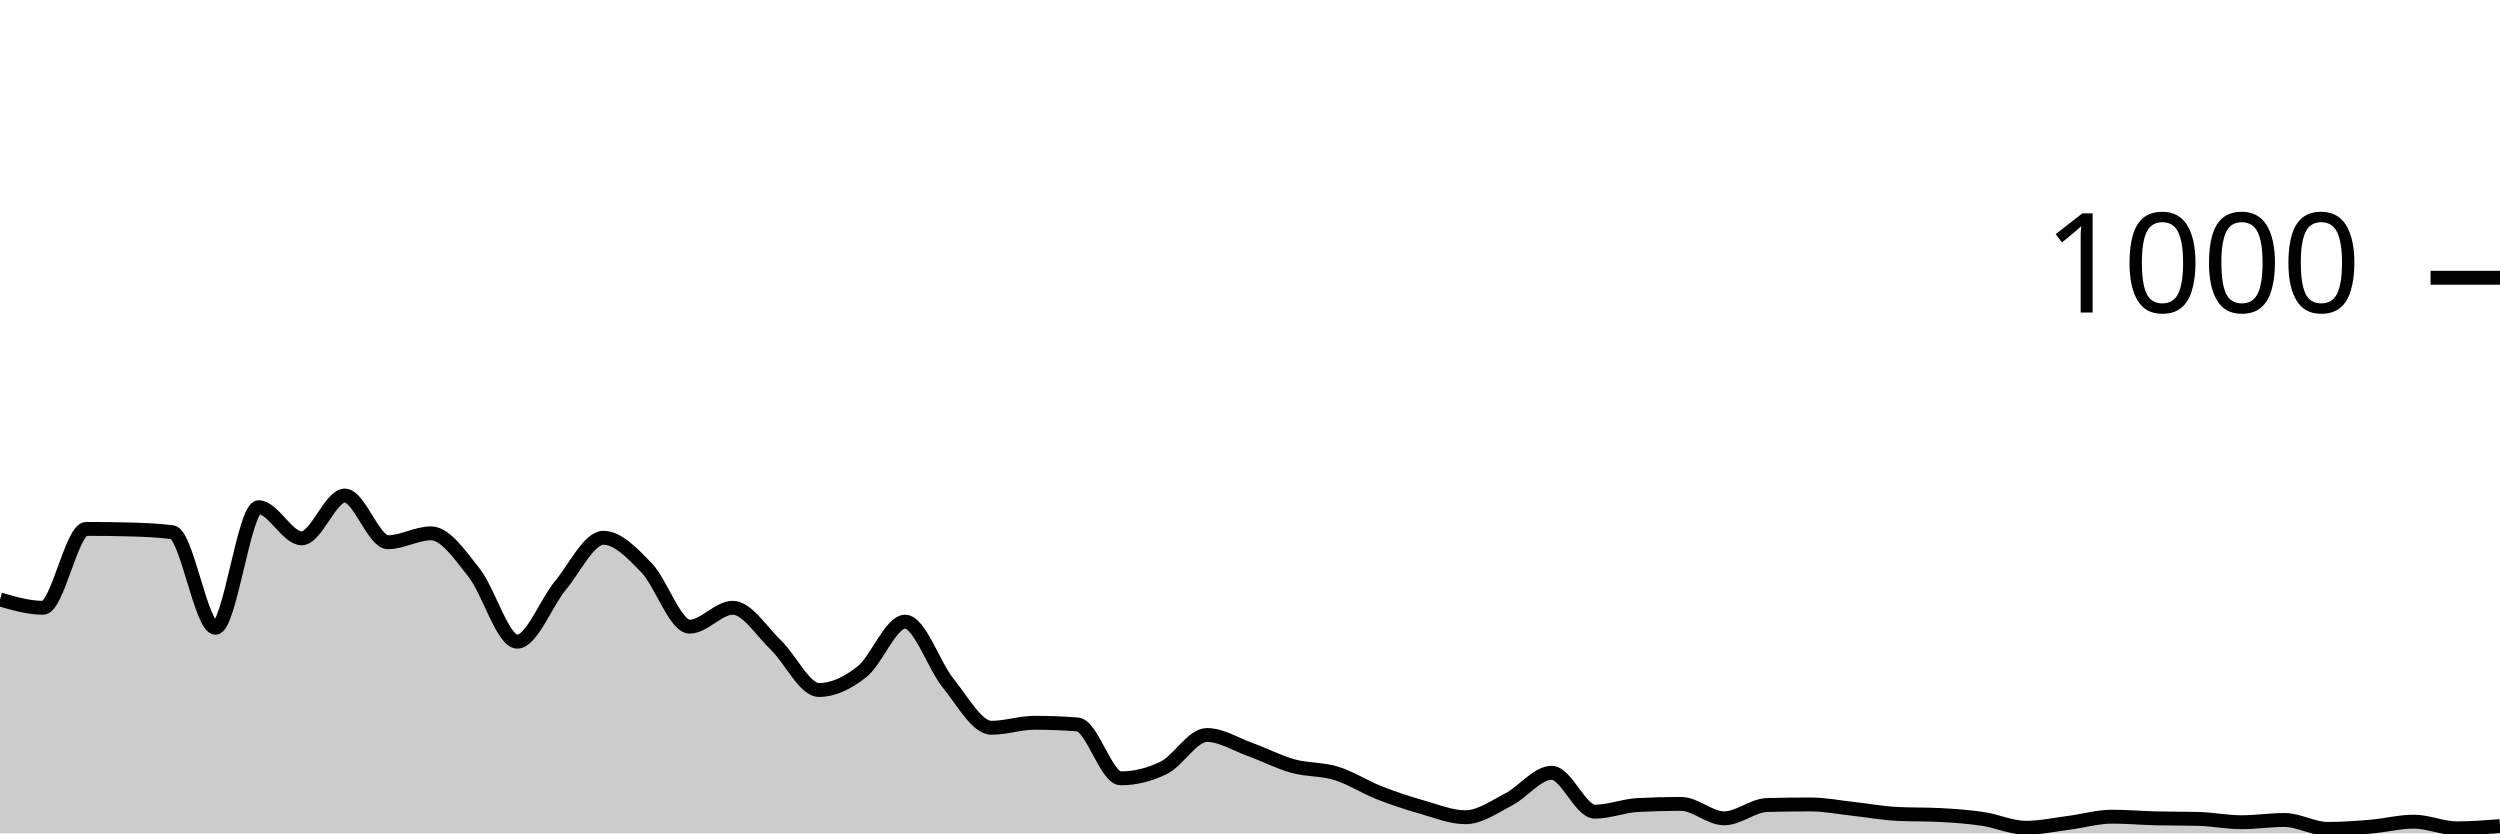
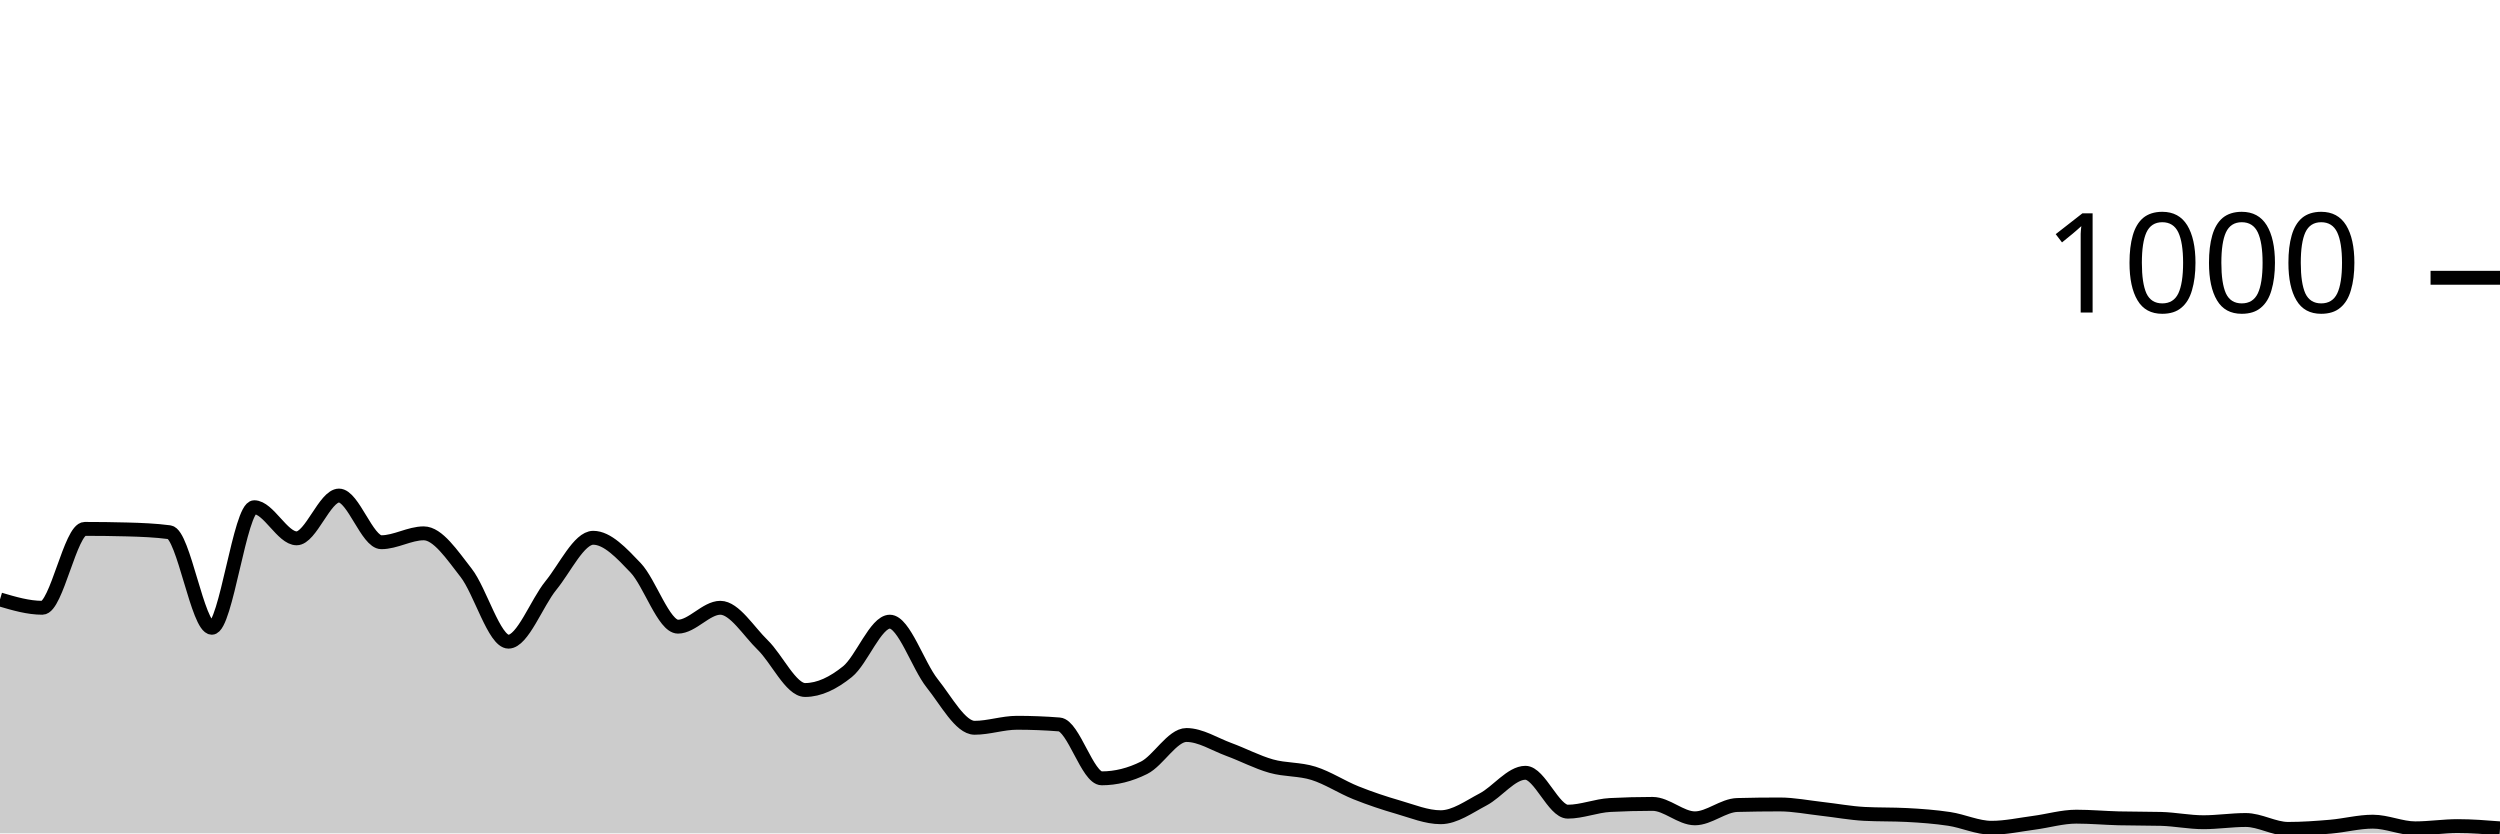
<svg xmlns="http://www.w3.org/2000/svg" viewBox="0 0 180 60">
  <g transform="translate(0,20)">
-     <path class="area" fill="rgba(0, 0, 0, 0.2)" d="M0,23.16C1.034,23.46,2.069,23.76,3.103,23.76C4.138,23.76,5.172,18.08,6.207,18.08C7.241,18.08,8.276,18.093,9.31,18.12C10.345,18.147,11.379,18.187,12.414,18.32C13.448,18.453,14.483,25.2,15.517,25.2C16.552,25.2,17.586,16.52,18.621,16.52C19.655,16.52,20.69,18.76,21.724,18.76C22.759,18.76,23.793,15.68,24.828,15.68C25.862,15.68,26.897,19.04,27.931,19.04C28.966,19.04,30,18.4,31.034,18.4C32.069,18.4,33.103,19.94,34.138,21.24C35.172,22.54,36.207,26.2,37.241,26.2C38.276,26.2,39.31,23.407,40.345,22.16C41.379,20.913,42.414,18.72,43.448,18.72C44.483,18.72,45.517,19.813,46.552,20.88C47.586,21.947,48.621,25.12,49.655,25.12C50.69,25.12,51.724,23.76,52.759,23.76C53.793,23.76,54.828,25.453,55.862,26.44C56.897,27.427,57.931,29.68,58.966,29.68C60,29.68,61.034,29.18,62.069,28.36C63.103,27.54,64.138,24.76,65.172,24.76C66.207,24.76,67.241,27.927,68.276,29.2C69.31,30.473,70.345,32.4,71.379,32.4C72.414,32.4,73.448,32.04,74.483,32.04C75.517,32.04,76.552,32.08,77.586,32.16C78.621,32.24,79.655,36.04,80.69,36.04C81.724,36.04,82.759,35.787,83.793,35.28C84.828,34.773,85.862,32.92,86.897,32.92C87.931,32.92,88.966,33.587,90,33.96C91.034,34.333,92.069,34.873,93.103,35.16C94.138,35.447,95.172,35.36,96.207,35.68C97.241,36,98.276,36.673,99.31,37.08C100.345,37.487,101.379,37.827,102.414,38.12C103.448,38.413,104.483,38.84,105.517,38.84C106.552,38.84,107.586,38.093,108.621,37.56C109.655,37.027,110.69,35.64,111.724,35.64C112.759,35.64,113.793,38.44,114.828,38.44C115.862,38.44,116.897,38.013,117.931,37.96C118.966,37.907,120,37.88,121.034,37.88C122.069,37.88,123.103,38.92,124.138,38.92C125.172,38.92,126.207,37.987,127.241,37.96C128.276,37.933,129.31,37.92,130.345,37.92C131.379,37.92,132.414,38.127,133.448,38.24C134.483,38.353,135.517,38.547,136.552,38.6C137.586,38.653,138.621,38.627,139.655,38.68C140.69,38.733,141.724,38.807,142.759,38.96C143.793,39.113,144.828,39.6,145.862,39.6C146.897,39.6,147.931,39.373,148.966,39.24C150,39.107,151.034,38.8,152.069,38.8C153.103,38.8,154.138,38.893,155.172,38.92C156.207,38.947,157.241,38.933,158.276,38.96C159.31,38.987,160.345,39.2,161.379,39.2C162.414,39.2,163.448,39.04,164.483,39.04C165.517,39.04,166.552,39.68,167.586,39.68C168.621,39.68,169.655,39.607,170.69,39.52C171.724,39.433,172.759,39.16,173.793,39.16C174.828,39.16,175.862,39.64,176.897,39.64C177.931,39.64,178.966,39.56,180,39.48L180,40C178.966,40,177.931,40,176.897,40C175.862,40,174.828,40,173.793,40C172.759,40,171.724,40,170.69,40C169.655,40,168.621,40,167.586,40C166.552,40,165.517,40,164.483,40C163.448,40,162.414,40,161.379,40C160.345,40,159.31,40,158.276,40C157.241,40,156.207,40,155.172,40C154.138,40,153.103,40,152.069,40C151.034,40,150,40,148.966,40C147.931,40,146.897,40,145.862,40C144.828,40,143.793,40,142.759,40C141.724,40,140.69,40,139.655,40C138.621,40,137.586,40,136.552,40C135.517,40,134.483,40,133.448,40C132.414,40,131.379,40,130.345,40C129.31,40,128.276,40,127.241,40C126.207,40,125.172,40,124.138,40C123.103,40,122.069,40,121.034,40C120,40,118.966,40,117.931,40C116.897,40,115.862,40,114.828,40C113.793,40,112.759,40,111.724,40C110.69,40,109.655,40,108.621,40C107.586,40,106.552,40,105.517,40C104.483,40,103.448,40,102.414,40C101.379,40,100.345,40,99.31,40C98.276,40,97.241,40,96.207,40C95.172,40,94.138,40,93.103,40C92.069,40,91.034,40,90,40C88.966,40,87.931,40,86.897,40C85.862,40,84.828,40,83.793,40C82.759,40,81.724,40,80.69,40C79.655,40,78.621,40,77.586,40C76.552,40,75.517,40,74.483,40C73.448,40,72.414,40,71.379,40C70.345,40,69.31,40,68.276,40C67.241,40,66.207,40,65.172,40C64.138,40,63.103,40,62.069,40C61.034,40,60,40,58.966,40C57.931,40,56.897,40,55.862,40C54.828,40,53.793,40,52.759,40C51.724,40,50.69,40,49.655,40C48.621,40,47.586,40,46.552,40C45.517,40,44.483,40,43.448,40C42.414,40,41.379,40,40.345,40C39.31,40,38.276,40,37.241,40C36.207,40,35.172,40,34.138,40C33.103,40,32.069,40,31.034,40C30,40,28.966,40,27.931,40C26.897,40,25.862,40,24.828,40C23.793,40,22.759,40,21.724,40C20.69,40,19.655,40,18.621,40C17.586,40,16.552,40,15.517,40C14.483,40,13.448,40,12.414,40C11.379,40,10.345,40,9.31,40C8.276,40,7.241,40,6.207,40C5.172,40,4.138,40,3.103,40C2.069,40,1.034,40,0,40Z" />
-     <path class="line" stroke="black" fill="none" d="M0,23.16C1.034,23.46,2.069,23.76,3.103,23.76C4.138,23.76,5.172,18.08,6.207,18.08C7.241,18.08,8.276,18.093,9.31,18.12C10.345,18.147,11.379,18.187,12.414,18.32C13.448,18.453,14.483,25.2,15.517,25.2C16.552,25.2,17.586,16.52,18.621,16.52C19.655,16.52,20.69,18.76,21.724,18.76C22.759,18.76,23.793,15.68,24.828,15.68C25.862,15.68,26.897,19.04,27.931,19.04C28.966,19.04,30,18.4,31.034,18.4C32.069,18.4,33.103,19.94,34.138,21.24C35.172,22.54,36.207,26.2,37.241,26.2C38.276,26.2,39.31,23.407,40.345,22.16C41.379,20.913,42.414,18.72,43.448,18.72C44.483,18.72,45.517,19.813,46.552,20.88C47.586,21.947,48.621,25.12,49.655,25.12C50.69,25.12,51.724,23.76,52.759,23.76C53.793,23.76,54.828,25.453,55.862,26.44C56.897,27.427,57.931,29.68,58.966,29.68C60,29.68,61.034,29.18,62.069,28.36C63.103,27.54,64.138,24.76,65.172,24.76C66.207,24.76,67.241,27.927,68.276,29.2C69.31,30.473,70.345,32.4,71.379,32.4C72.414,32.4,73.448,32.04,74.483,32.04C75.517,32.04,76.552,32.08,77.586,32.16C78.621,32.24,79.655,36.04,80.69,36.04C81.724,36.04,82.759,35.787,83.793,35.28C84.828,34.773,85.862,32.92,86.897,32.92C87.931,32.92,88.966,33.587,90,33.96C91.034,34.333,92.069,34.873,93.103,35.16C94.138,35.447,95.172,35.36,96.207,35.68C97.241,36,98.276,36.673,99.31,37.08C100.345,37.487,101.379,37.827,102.414,38.12C103.448,38.413,104.483,38.84,105.517,38.84C106.552,38.84,107.586,38.093,108.621,37.56C109.655,37.027,110.69,35.64,111.724,35.64C112.759,35.64,113.793,38.44,114.828,38.44C115.862,38.44,116.897,38.013,117.931,37.96C118.966,37.907,120,37.88,121.034,37.88C122.069,37.88,123.103,38.92,124.138,38.92C125.172,38.92,126.207,37.987,127.241,37.96C128.276,37.933,129.31,37.92,130.345,37.92C131.379,37.92,132.414,38.127,133.448,38.24C134.483,38.353,135.517,38.547,136.552,38.6C137.586,38.653,138.621,38.627,139.655,38.68C140.69,38.733,141.724,38.807,142.759,38.96C143.793,39.113,144.828,39.6,145.862,39.6C146.897,39.6,147.931,39.373,148.966,39.24C150,39.107,151.034,38.8,152.069,38.8C153.103,38.8,154.138,38.893,155.172,38.92C156.207,38.947,157.241,38.933,158.276,38.96C159.31,38.987,160.345,39.2,161.379,39.2C162.414,39.2,163.448,39.04,164.483,39.04C165.517,39.04,166.552,39.68,167.586,39.68C168.621,39.68,169.655,39.607,170.69,39.52C171.724,39.433,172.759,39.16,173.793,39.16C174.828,39.16,175.862,39.64,176.897,39.64C177.931,39.64,178.966,39.56,180,39.48" />
+     <path class="area" fill="rgba(0, 0, 0, 0.2)" d="M0,23.16C1.017,23.46,2.034,23.76,3.051,23.76C4.068,23.76,5.085,18.08,6.102,18.08C7.119,18.08,8.136,18.093,9.153,18.12C10.169,18.147,11.186,18.187,12.203,18.32C13.22,18.453,14.237,25.2,15.254,25.2C16.271,25.2,17.288,16.52,18.305,16.52C19.322,16.52,20.339,18.76,21.356,18.76C22.373,18.76,23.39,15.68,24.407,15.68C25.424,15.68,26.441,19.04,27.458,19.04C28.475,19.04,29.492,18.4,30.508,18.4C31.525,18.4,32.542,19.94,33.559,21.24C34.576,22.54,35.593,26.2,36.61,26.2C37.627,26.2,38.644,23.407,39.661,22.16C40.678,20.913,41.695,18.72,42.712,18.72C43.729,18.72,44.746,19.813,45.763,20.88C46.78,21.947,47.797,25.12,48.814,25.12C49.831,25.12,50.847,23.76,51.864,23.76C52.881,23.76,53.898,25.453,54.915,26.44C55.932,27.427,56.949,29.68,57.966,29.68C58.983,29.68,60,29.18,61.017,28.36C62.034,27.54,63.051,24.76,64.068,24.76C65.085,24.76,66.102,27.927,67.119,29.2C68.136,30.473,69.153,32.4,70.169,32.4C71.186,32.4,72.203,32.04,73.22,32.04C74.237,32.04,75.254,32.08,76.271,32.16C77.288,32.24,78.305,36.04,79.322,36.04C80.339,36.04,81.356,35.787,82.373,35.28C83.39,34.773,84.407,32.92,85.424,32.92C86.441,32.92,87.458,33.587,88.475,33.96C89.492,34.333,90.508,34.873,91.525,35.16C92.542,35.447,93.559,35.36,94.576,35.68C95.593,36,96.61,36.673,97.627,37.08C98.644,37.487,99.661,37.827,100.678,38.12C101.695,38.413,102.712,38.84,103.729,38.84C104.746,38.84,105.763,38.093,106.78,37.56C107.797,37.027,108.814,35.64,109.831,35.64C110.847,35.64,111.864,38.44,112.881,38.44C113.898,38.44,114.915,38.013,115.932,37.96C116.949,37.907,117.966,37.88,118.983,37.88C120,37.88,121.017,38.92,122.034,38.92C123.051,38.92,124.068,37.987,125.085,37.96C126.102,37.933,127.119,37.92,128.136,37.92C129.153,37.92,130.169,38.127,131.186,38.24C132.203,38.353,133.22,38.547,134.237,38.6C135.254,38.653,136.271,38.627,137.288,38.68C138.305,38.733,139.322,38.807,140.339,38.96C141.356,39.113,142.373,39.6,143.39,39.6C144.407,39.6,145.424,39.373,146.441,39.24C147.458,39.107,148.475,38.8,149.492,38.8C150.508,38.8,151.525,38.893,152.542,38.92C153.559,38.947,154.576,38.933,155.593,38.96C156.61,38.987,157.627,39.2,158.644,39.2C159.661,39.2,160.678,39.04,161.695,39.04C162.712,39.04,163.729,39.68,164.746,39.68C165.763,39.68,166.78,39.607,167.797,39.52C168.814,39.433,169.831,39.16,170.847,39.16C171.864,39.16,172.881,39.64,173.898,39.64C174.915,39.64,175.932,39.48,176.949,39.48C177.966,39.48,178.983,39.56,180,39.64L180,40C178.983,40,177.966,40,176.949,40C175.932,40,174.915,40,173.898,40C172.881,40,171.864,40,170.847,40C169.831,40,168.814,40,167.797,40C166.78,40,165.763,40,164.746,40C163.729,40,162.712,40,161.695,40C160.678,40,159.661,40,158.644,40C157.627,40,156.61,40,155.593,40C154.576,40,153.559,40,152.542,40C151.525,40,150.508,40,149.492,40C148.475,40,147.458,40,146.441,40C145.424,40,144.407,40,143.39,40C142.373,40,141.356,40,140.339,40C139.322,40,138.305,40,137.288,40C136.271,40,135.254,40,134.237,40C133.22,40,132.203,40,131.186,40C130.169,40,129.153,40,128.136,40C127.119,40,126.102,40,125.085,40C124.068,40,123.051,40,122.034,40C121.017,40,120,40,118.983,40C117.966,40,116.949,40,115.932,40C114.915,40,113.898,40,112.881,40C111.864,40,110.847,40,109.831,40C108.814,40,107.797,40,106.78,40C105.763,40,104.746,40,103.729,40C102.712,40,101.695,40,100.678,40C99.661,40,98.644,40,97.627,40C96.61,40,95.593,40,94.576,40C93.559,40,92.542,40,91.525,40C90.508,40,89.492,40,88.475,40C87.458,40,86.441,40,85.424,40C84.407,40,83.39,40,82.373,40C81.356,40,80.339,40,79.322,40C78.305,40,77.288,40,76.271,40C75.254,40,74.237,40,73.22,40C72.203,40,71.186,40,70.169,40C69.153,40,68.136,40,67.119,40C66.102,40,65.085,40,64.068,40C63.051,40,62.034,40,61.017,40C60,40,58.983,40,57.966,40C56.949,40,55.932,40,54.915,40C53.898,40,52.881,40,51.864,40C50.847,40,49.831,40,48.814,40C47.797,40,46.78,40,45.763,40C44.746,40,43.729,40,42.712,40C41.695,40,40.678,40,39.661,40C38.644,40,37.627,40,36.61,40C35.593,40,34.576,40,33.559,40C32.542,40,31.525,40,30.508,40C29.492,40,28.475,40,27.458,40C26.441,40,25.424,40,24.407,40C23.39,40,22.373,40,21.356,40C20.339,40,19.322,40,18.305,40C17.288,40,16.271,40,15.254,40C14.237,40,13.22,40,12.203,40C11.186,40,10.169,40,9.153,40C8.136,40,7.119,40,6.102,40C5.085,40,4.068,40,3.051,40C2.034,40,1.017,40,0,40Z" />
+     <path class="line" stroke="black" fill="none" d="M0,23.16C1.017,23.46,2.034,23.76,3.051,23.76C4.068,23.76,5.085,18.08,6.102,18.08C7.119,18.08,8.136,18.093,9.153,18.12C10.169,18.147,11.186,18.187,12.203,18.32C13.22,18.453,14.237,25.2,15.254,25.2C16.271,25.2,17.288,16.52,18.305,16.52C19.322,16.52,20.339,18.76,21.356,18.76C22.373,18.76,23.39,15.68,24.407,15.68C25.424,15.68,26.441,19.04,27.458,19.04C28.475,19.04,29.492,18.4,30.508,18.4C31.525,18.4,32.542,19.94,33.559,21.24C34.576,22.54,35.593,26.2,36.61,26.2C37.627,26.2,38.644,23.407,39.661,22.16C40.678,20.913,41.695,18.72,42.712,18.72C43.729,18.72,44.746,19.813,45.763,20.88C46.78,21.947,47.797,25.12,48.814,25.12C49.831,25.12,50.847,23.76,51.864,23.76C52.881,23.76,53.898,25.453,54.915,26.44C55.932,27.427,56.949,29.68,57.966,29.68C58.983,29.68,60,29.18,61.017,28.36C62.034,27.54,63.051,24.76,64.068,24.76C65.085,24.76,66.102,27.927,67.119,29.2C68.136,30.473,69.153,32.4,70.169,32.4C71.186,32.4,72.203,32.04,73.22,32.04C74.237,32.04,75.254,32.08,76.271,32.16C77.288,32.24,78.305,36.04,79.322,36.04C80.339,36.04,81.356,35.787,82.373,35.28C83.39,34.773,84.407,32.92,85.424,32.92C86.441,32.92,87.458,33.587,88.475,33.96C89.492,34.333,90.508,34.873,91.525,35.16C92.542,35.447,93.559,35.36,94.576,35.68C95.593,36,96.61,36.673,97.627,37.08C98.644,37.487,99.661,37.827,100.678,38.12C101.695,38.413,102.712,38.84,103.729,38.84C104.746,38.84,105.763,38.093,106.78,37.56C107.797,37.027,108.814,35.64,109.831,35.64C110.847,35.64,111.864,38.44,112.881,38.44C113.898,38.44,114.915,38.013,115.932,37.96C116.949,37.907,117.966,37.88,118.983,37.88C120,37.88,121.017,38.92,122.034,38.92C123.051,38.92,124.068,37.987,125.085,37.96C126.102,37.933,127.119,37.92,128.136,37.92C129.153,37.92,130.169,38.127,131.186,38.24C132.203,38.353,133.22,38.547,134.237,38.6C135.254,38.653,136.271,38.627,137.288,38.68C138.305,38.733,139.322,38.807,140.339,38.96C141.356,39.113,142.373,39.6,143.39,39.6C144.407,39.6,145.424,39.373,146.441,39.24C147.458,39.107,148.475,38.8,149.492,38.8C150.508,38.8,151.525,38.893,152.542,38.92C153.559,38.947,154.576,38.933,155.593,38.96C156.61,38.987,157.627,39.2,158.644,39.2C159.661,39.2,160.678,39.04,161.695,39.04C162.712,39.04,163.729,39.68,164.746,39.68C165.763,39.68,166.78,39.607,167.797,39.52C168.814,39.433,169.831,39.16,170.847,39.16C171.864,39.16,172.881,39.64,173.898,39.64C174.915,39.64,175.932,39.48,176.949,39.48C177.966,39.48,178.983,39.56,180,39.64" />
    <path class="axis-ceiling" stroke-width="1" stroke="black" fill="none" d="M175,0L180,0" />
    <text class="axis-ceiling-label" font-family="sans-serif" text-anchor="end" font-size="10px" x="170" y="2.5">1000</text>
  </g>
</svg>
